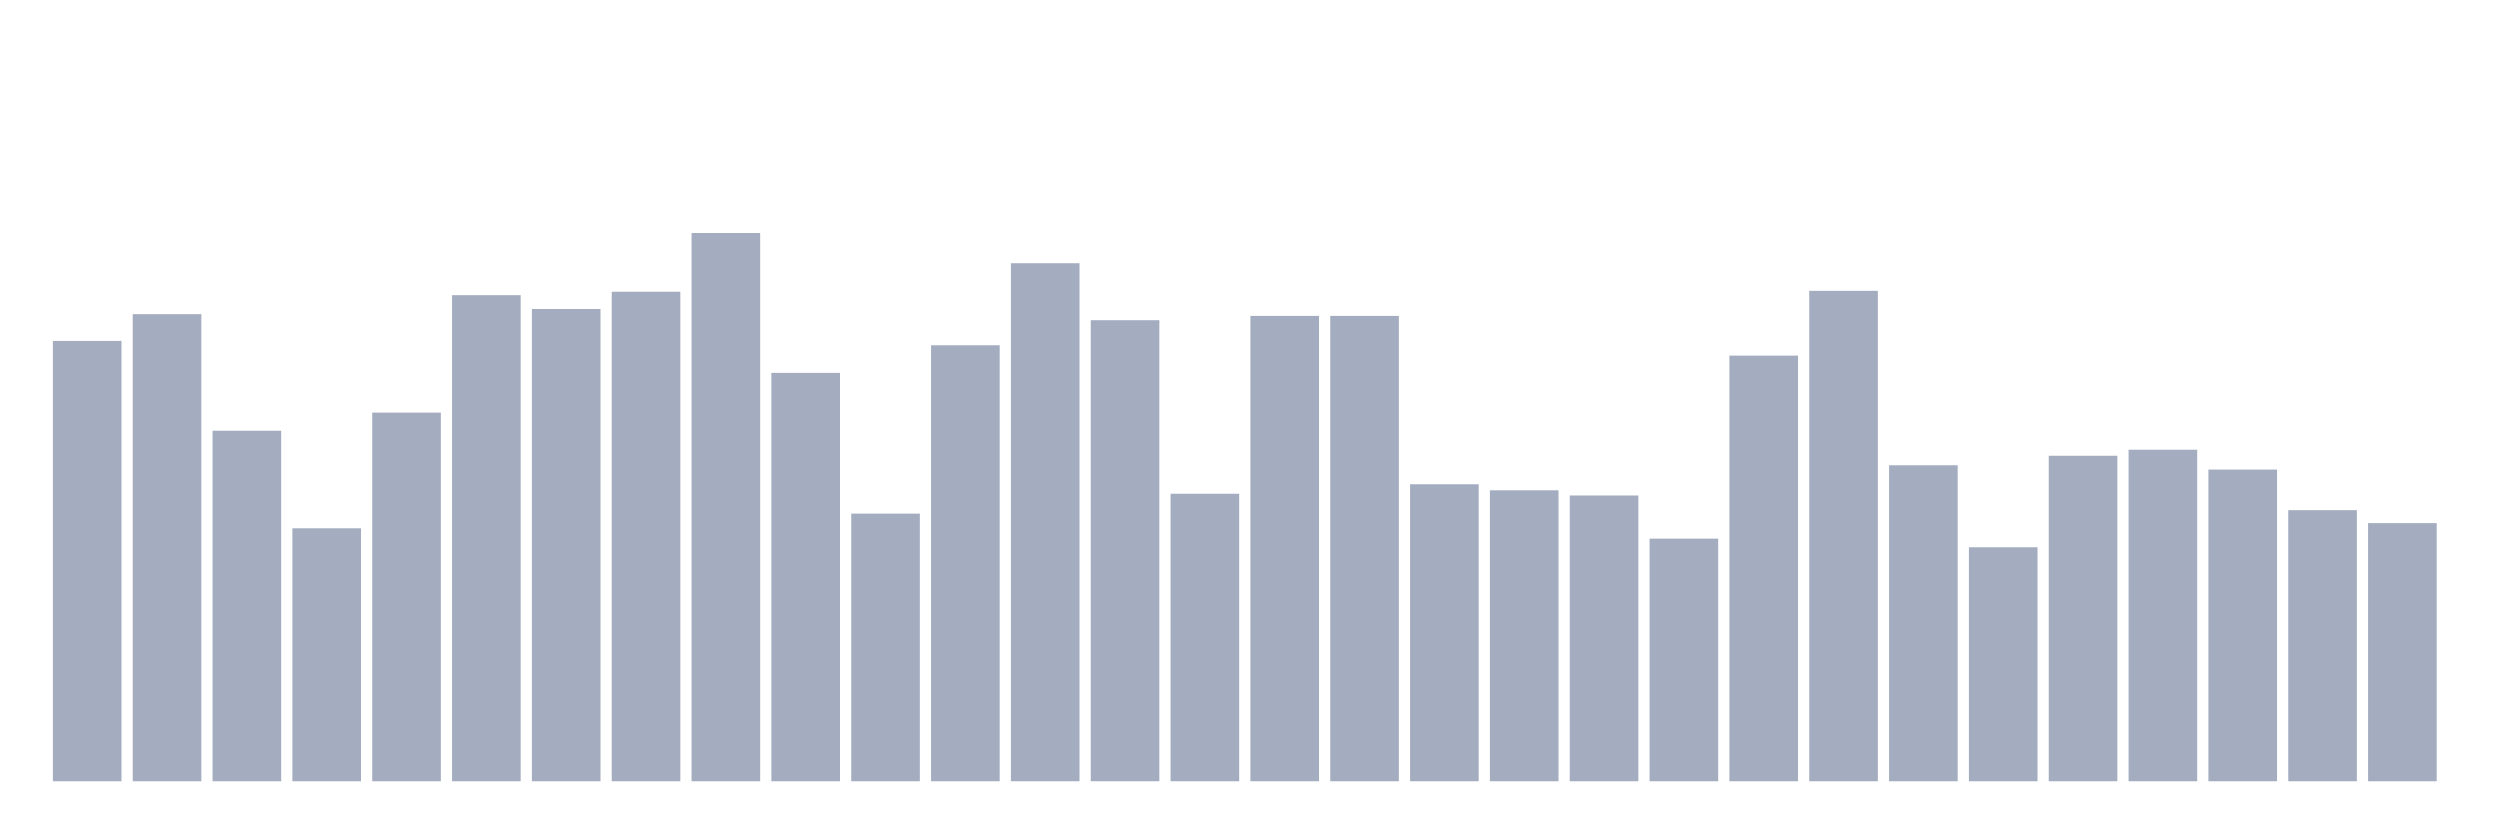
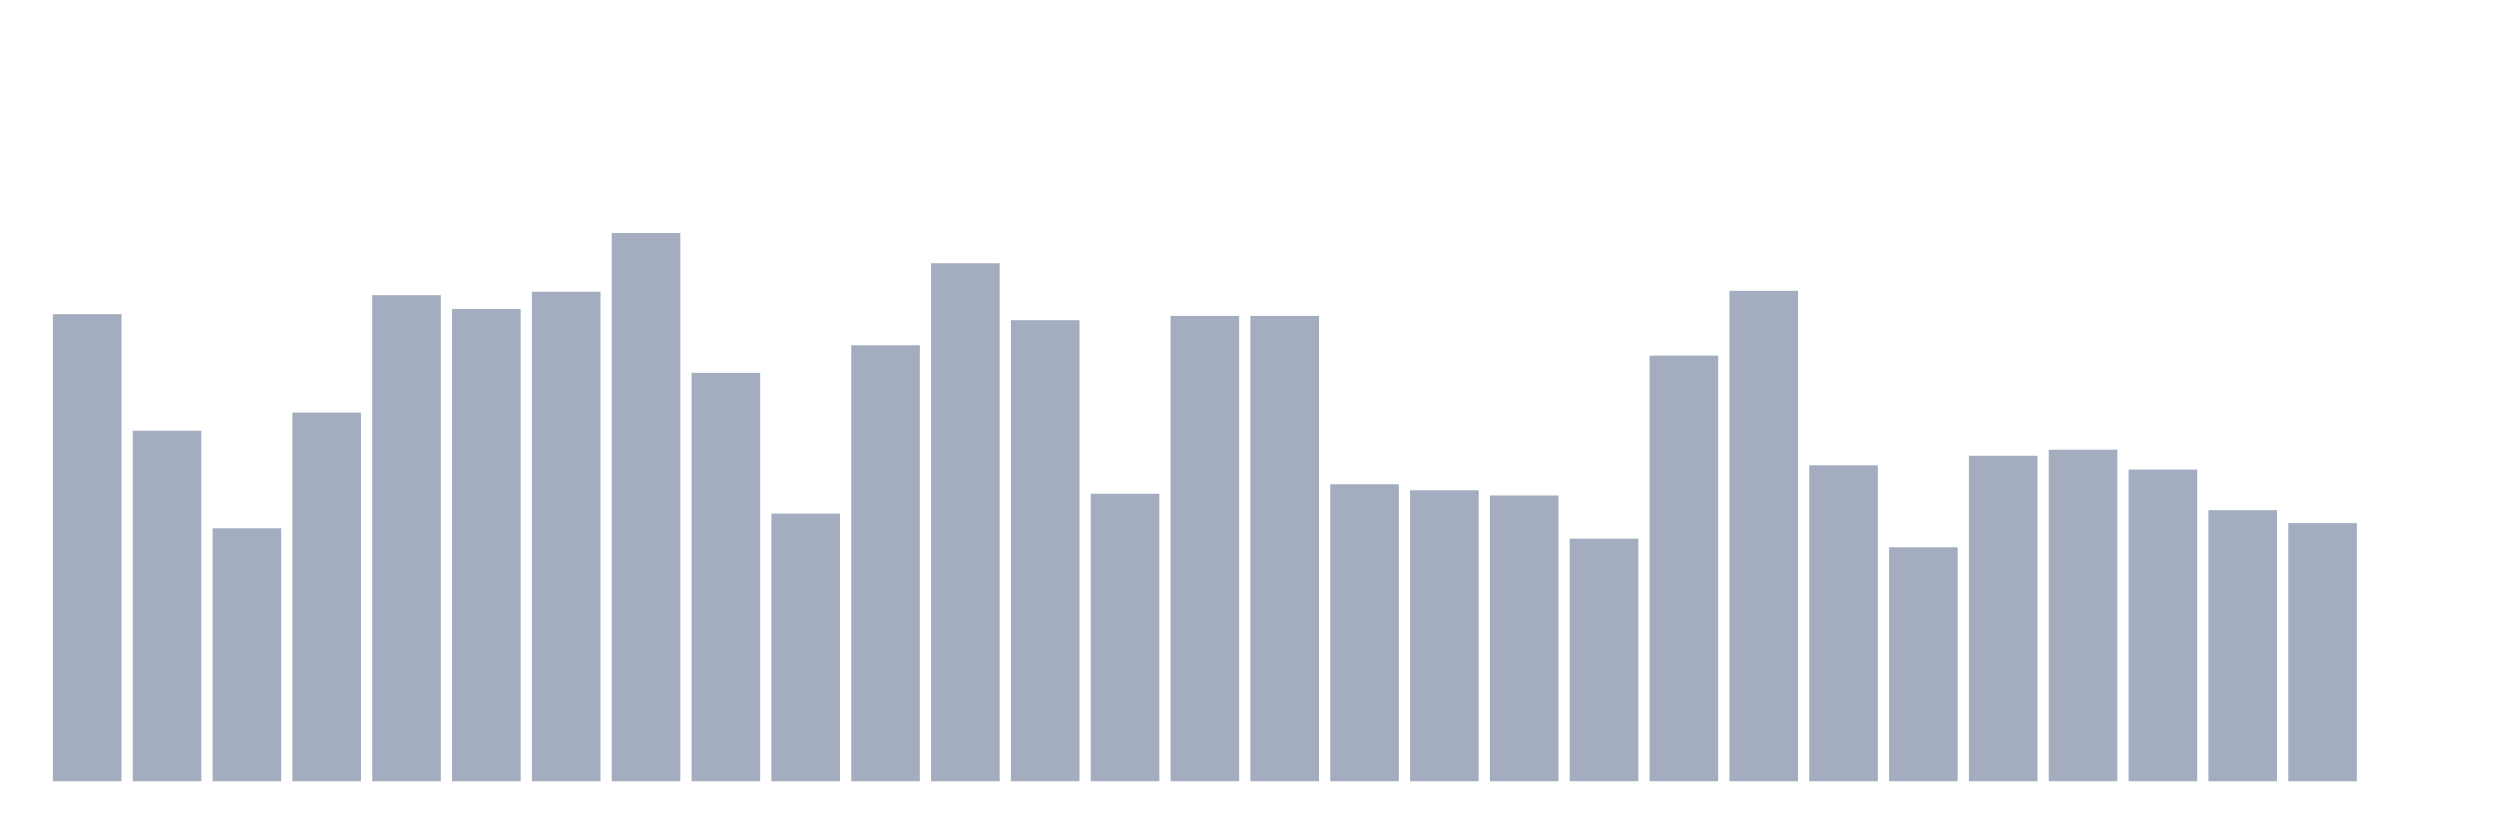
<svg xmlns="http://www.w3.org/2000/svg" viewBox="0 0 480 160">
  <g transform="translate(10,10)">
-     <rect class="bar" x="0.153" width="13.175" y="55.458" height="84.542" fill="rgb(164,173,192)" />
-     <rect class="bar" x="15.482" width="13.175" y="50.319" height="89.681" fill="rgb(164,173,192)" />
-     <rect class="bar" x="30.81" width="13.175" y="72.698" height="67.302" fill="rgb(164,173,192)" />
-     <rect class="bar" x="46.138" width="13.175" y="91.43" height="48.57" fill="rgb(164,173,192)" />
-     <rect class="bar" x="61.466" width="13.175" y="69.217" height="70.783" fill="rgb(164,173,192)" />
-     <rect class="bar" x="76.794" width="13.175" y="46.672" height="93.328" fill="rgb(164,173,192)" />
-     <rect class="bar" x="92.123" width="13.175" y="49.324" height="90.676" fill="rgb(164,173,192)" />
-     <rect class="bar" x="107.451" width="13.175" y="46.009" height="93.991" fill="rgb(164,173,192)" />
-     <rect class="bar" x="122.779" width="13.175" y="34.737" height="105.263" fill="rgb(164,173,192)" />
-     <rect class="bar" x="138.107" width="13.175" y="61.591" height="78.409" fill="rgb(164,173,192)" />
-     <rect class="bar" x="153.436" width="13.175" y="88.612" height="51.388" fill="rgb(164,173,192)" />
-     <rect class="bar" x="168.764" width="13.175" y="56.287" height="83.713" fill="rgb(164,173,192)" />
-     <rect class="bar" x="184.092" width="13.175" y="40.539" height="99.461" fill="rgb(164,173,192)" />
-     <rect class="bar" x="199.42" width="13.175" y="51.479" height="88.521" fill="rgb(164,173,192)" />
-     <rect class="bar" x="214.748" width="13.175" y="84.799" height="55.201" fill="rgb(164,173,192)" />
+     <rect class="bar" x="0.153" width="13.175" y="50.319" height="89.681" fill="rgb(164,173,192)" />
+     <rect class="bar" x="15.482" width="13.175" y="72.698" height="67.302" fill="rgb(164,173,192)" />
+     <rect class="bar" x="30.81" width="13.175" y="91.43" height="48.57" fill="rgb(164,173,192)" />
+     <rect class="bar" x="46.138" width="13.175" y="69.217" height="70.783" fill="rgb(164,173,192)" />
+     <rect class="bar" x="61.466" width="13.175" y="46.672" height="93.328" fill="rgb(164,173,192)" />
+     <rect class="bar" x="76.794" width="13.175" y="49.324" height="90.676" fill="rgb(164,173,192)" />
+     <rect class="bar" x="92.123" width="13.175" y="46.009" height="93.991" fill="rgb(164,173,192)" />
+     <rect class="bar" x="107.451" width="13.175" y="34.737" height="105.263" fill="rgb(164,173,192)" />
+     <rect class="bar" x="122.779" width="13.175" y="61.591" height="78.409" fill="rgb(164,173,192)" />
+     <rect class="bar" x="138.107" width="13.175" y="88.612" height="51.388" fill="rgb(164,173,192)" />
+     <rect class="bar" x="153.436" width="13.175" y="56.287" height="83.713" fill="rgb(164,173,192)" />
+     <rect class="bar" x="168.764" width="13.175" y="40.539" height="99.461" fill="rgb(164,173,192)" />
+     <rect class="bar" x="184.092" width="13.175" y="51.479" height="88.521" fill="rgb(164,173,192)" />
+     <rect class="bar" x="199.42" width="13.175" y="84.799" height="55.201" fill="rgb(164,173,192)" />
+     <rect class="bar" x="214.748" width="13.175" y="50.651" height="89.349" fill="rgb(164,173,192)" />
    <rect class="bar" x="230.077" width="13.175" y="50.651" height="89.349" fill="rgb(164,173,192)" />
-     <rect class="bar" x="245.405" width="13.175" y="50.651" height="89.349" fill="rgb(164,173,192)" />
-     <rect class="bar" x="260.733" width="13.175" y="82.976" height="57.024" fill="rgb(164,173,192)" />
-     <rect class="bar" x="276.061" width="13.175" y="84.136" height="55.864" fill="rgb(164,173,192)" />
-     <rect class="bar" x="291.39" width="13.175" y="85.131" height="54.869" fill="rgb(164,173,192)" />
-     <rect class="bar" x="306.718" width="13.175" y="93.419" height="46.581" fill="rgb(164,173,192)" />
-     <rect class="bar" x="322.046" width="13.175" y="58.276" height="81.724" fill="rgb(164,173,192)" />
-     <rect class="bar" x="337.374" width="13.175" y="45.843" height="94.157" fill="rgb(164,173,192)" />
-     <rect class="bar" x="352.702" width="13.175" y="79.329" height="60.671" fill="rgb(164,173,192)" />
-     <rect class="bar" x="368.031" width="13.175" y="95.077" height="44.923" fill="rgb(164,173,192)" />
-     <rect class="bar" x="383.359" width="13.175" y="77.505" height="62.495" fill="rgb(164,173,192)" />
-     <rect class="bar" x="398.687" width="13.175" y="76.345" height="63.655" fill="rgb(164,173,192)" />
-     <rect class="bar" x="414.015" width="13.175" y="80.157" height="59.843" fill="rgb(164,173,192)" />
-     <rect class="bar" x="429.344" width="13.175" y="87.949" height="52.051" fill="rgb(164,173,192)" />
-     <rect class="bar" x="444.672" width="13.175" y="90.435" height="49.565" fill="rgb(164,173,192)" />
+     <rect class="bar" x="245.405" width="13.175" y="82.976" height="57.024" fill="rgb(164,173,192)" />
+     <rect class="bar" x="260.733" width="13.175" y="84.136" height="55.864" fill="rgb(164,173,192)" />
+     <rect class="bar" x="276.061" width="13.175" y="85.131" height="54.869" fill="rgb(164,173,192)" />
+     <rect class="bar" x="291.39" width="13.175" y="93.419" height="46.581" fill="rgb(164,173,192)" />
+     <rect class="bar" x="306.718" width="13.175" y="58.276" height="81.724" fill="rgb(164,173,192)" />
+     <rect class="bar" x="322.046" width="13.175" y="45.843" height="94.157" fill="rgb(164,173,192)" />
+     <rect class="bar" x="337.374" width="13.175" y="79.329" height="60.671" fill="rgb(164,173,192)" />
+     <rect class="bar" x="352.702" width="13.175" y="95.077" height="44.923" fill="rgb(164,173,192)" />
+     <rect class="bar" x="368.031" width="13.175" y="77.505" height="62.495" fill="rgb(164,173,192)" />
+     <rect class="bar" x="383.359" width="13.175" y="76.345" height="63.655" fill="rgb(164,173,192)" />
+     <rect class="bar" x="398.687" width="13.175" y="80.157" height="59.843" fill="rgb(164,173,192)" />
+     <rect class="bar" x="414.015" width="13.175" y="87.949" height="52.051" fill="rgb(164,173,192)" />
+     <rect class="bar" x="429.344" width="13.175" y="90.435" height="49.565" fill="rgb(164,173,192)" />
+     <rect class="bar" x="444.672" width="13.175" y="140" height="0" fill="rgb(164,173,192)" />
  </g>
</svg>
